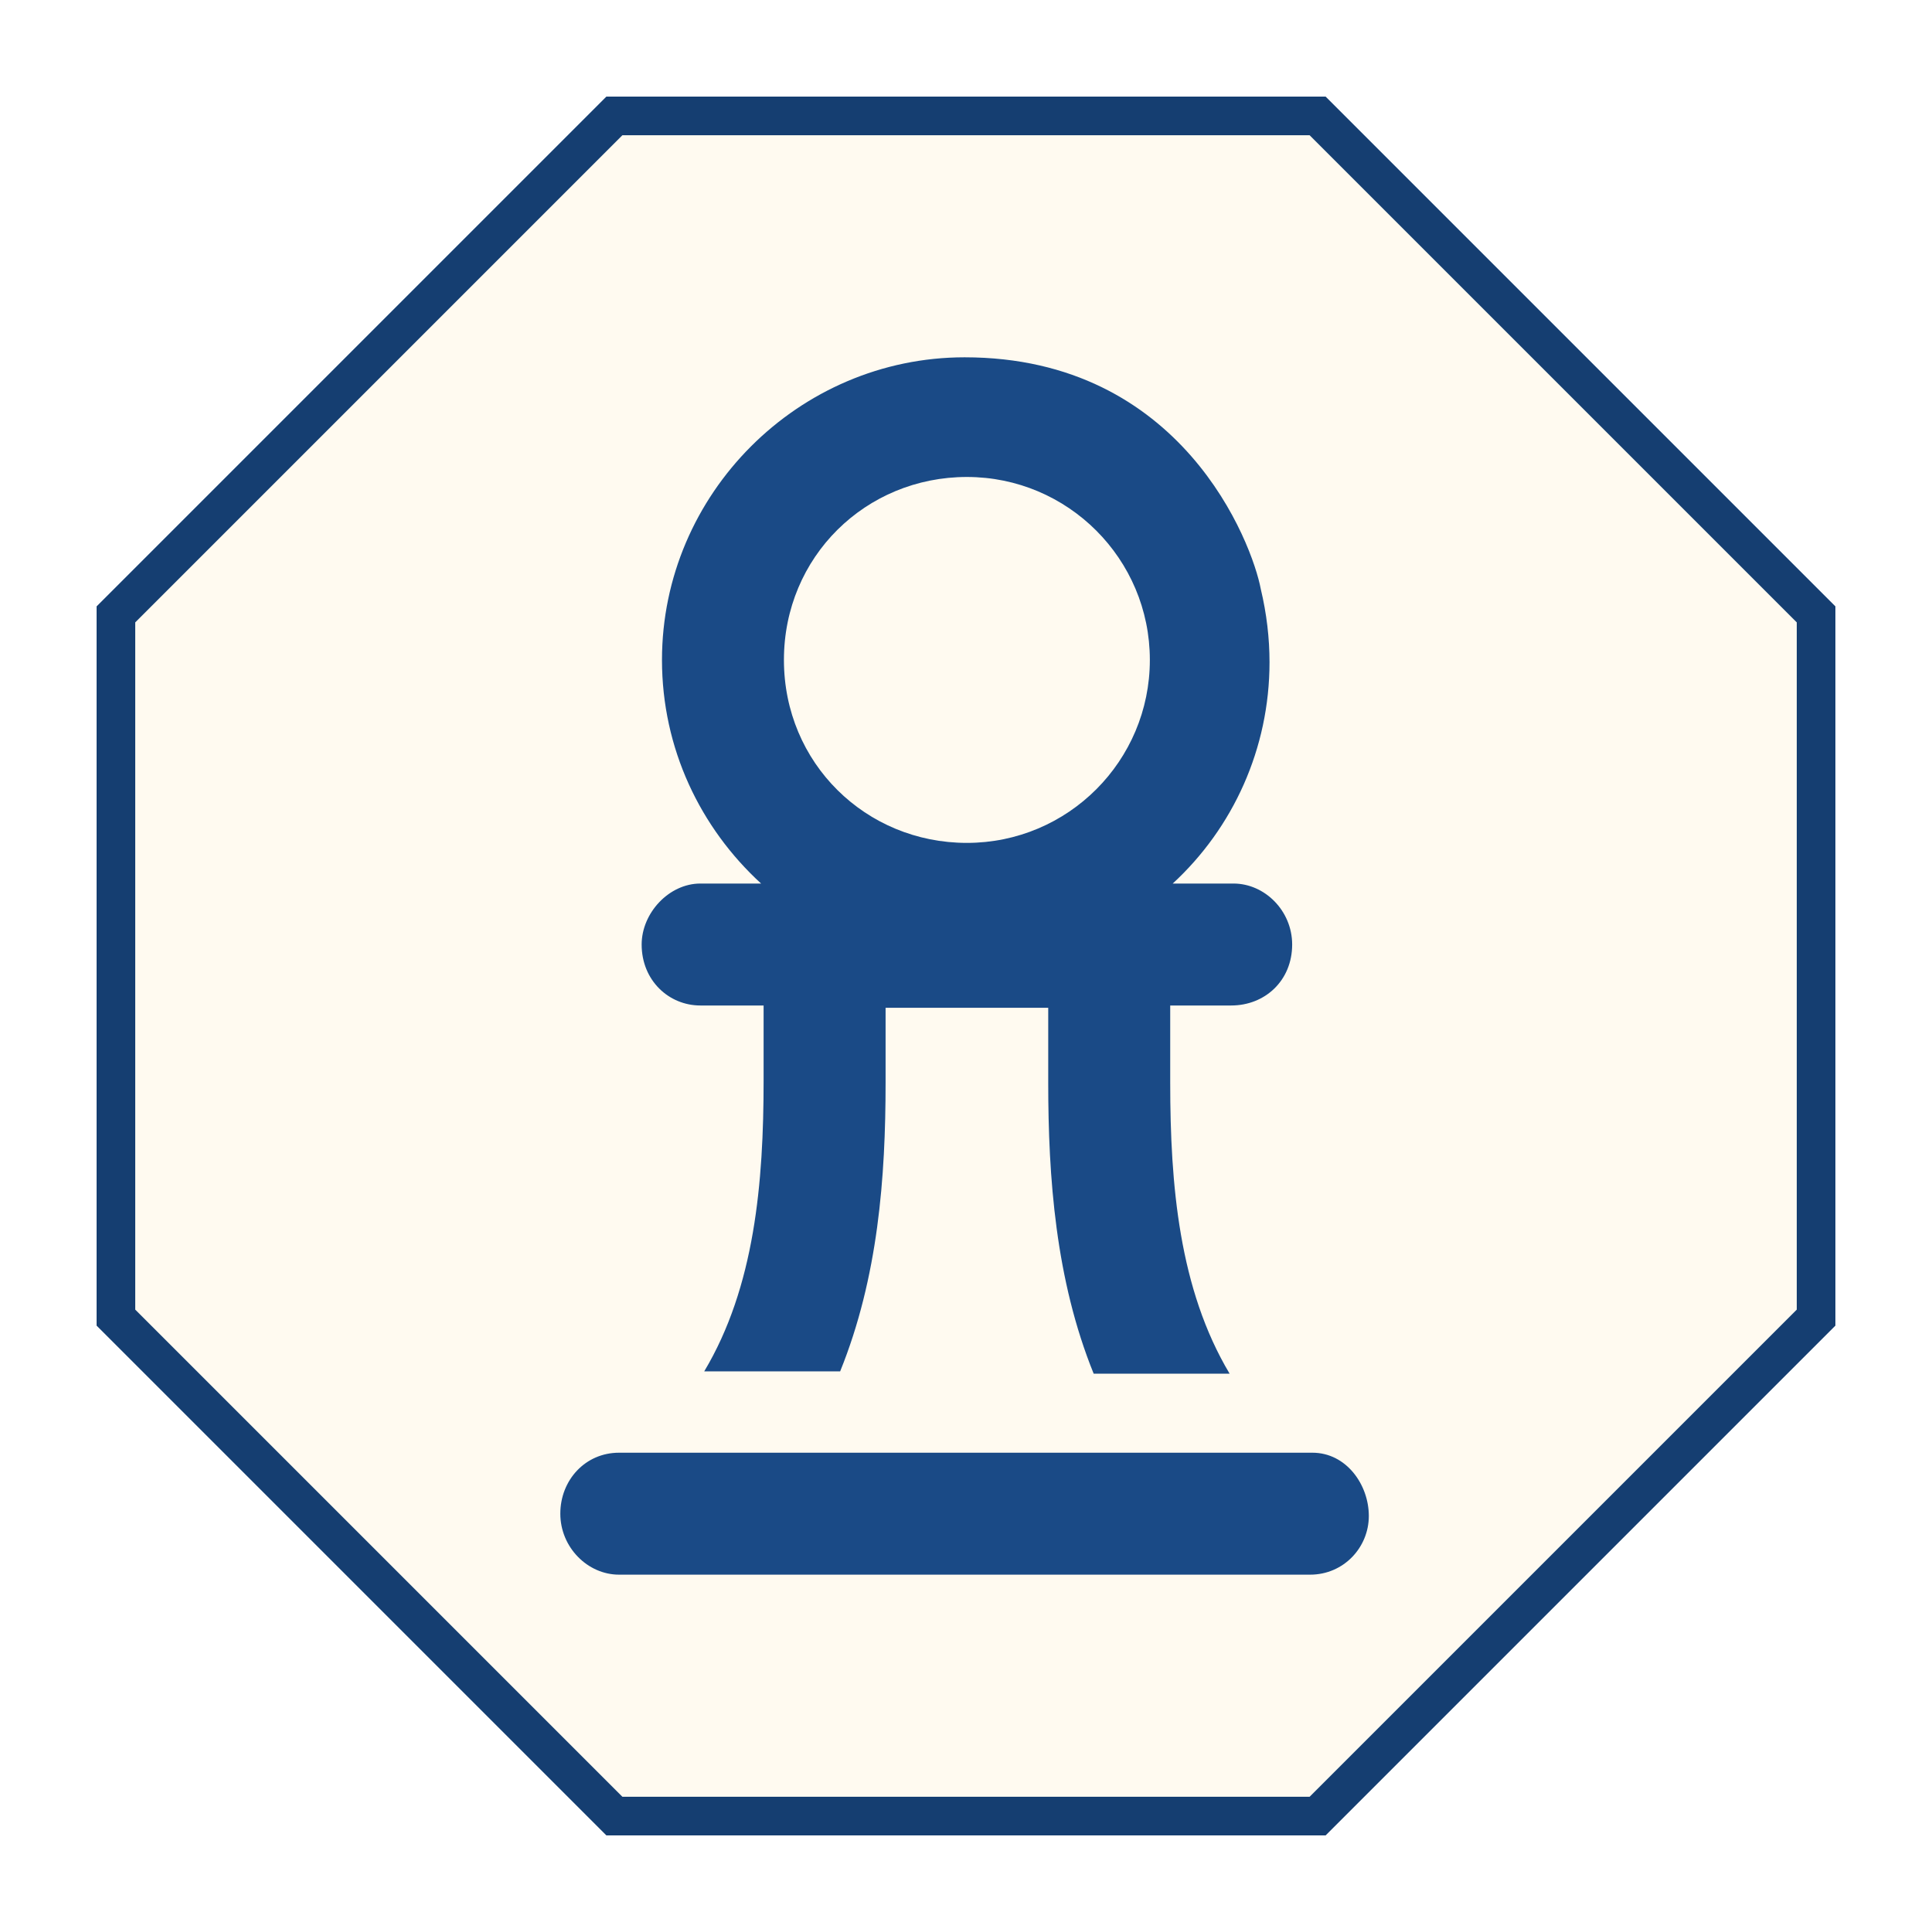
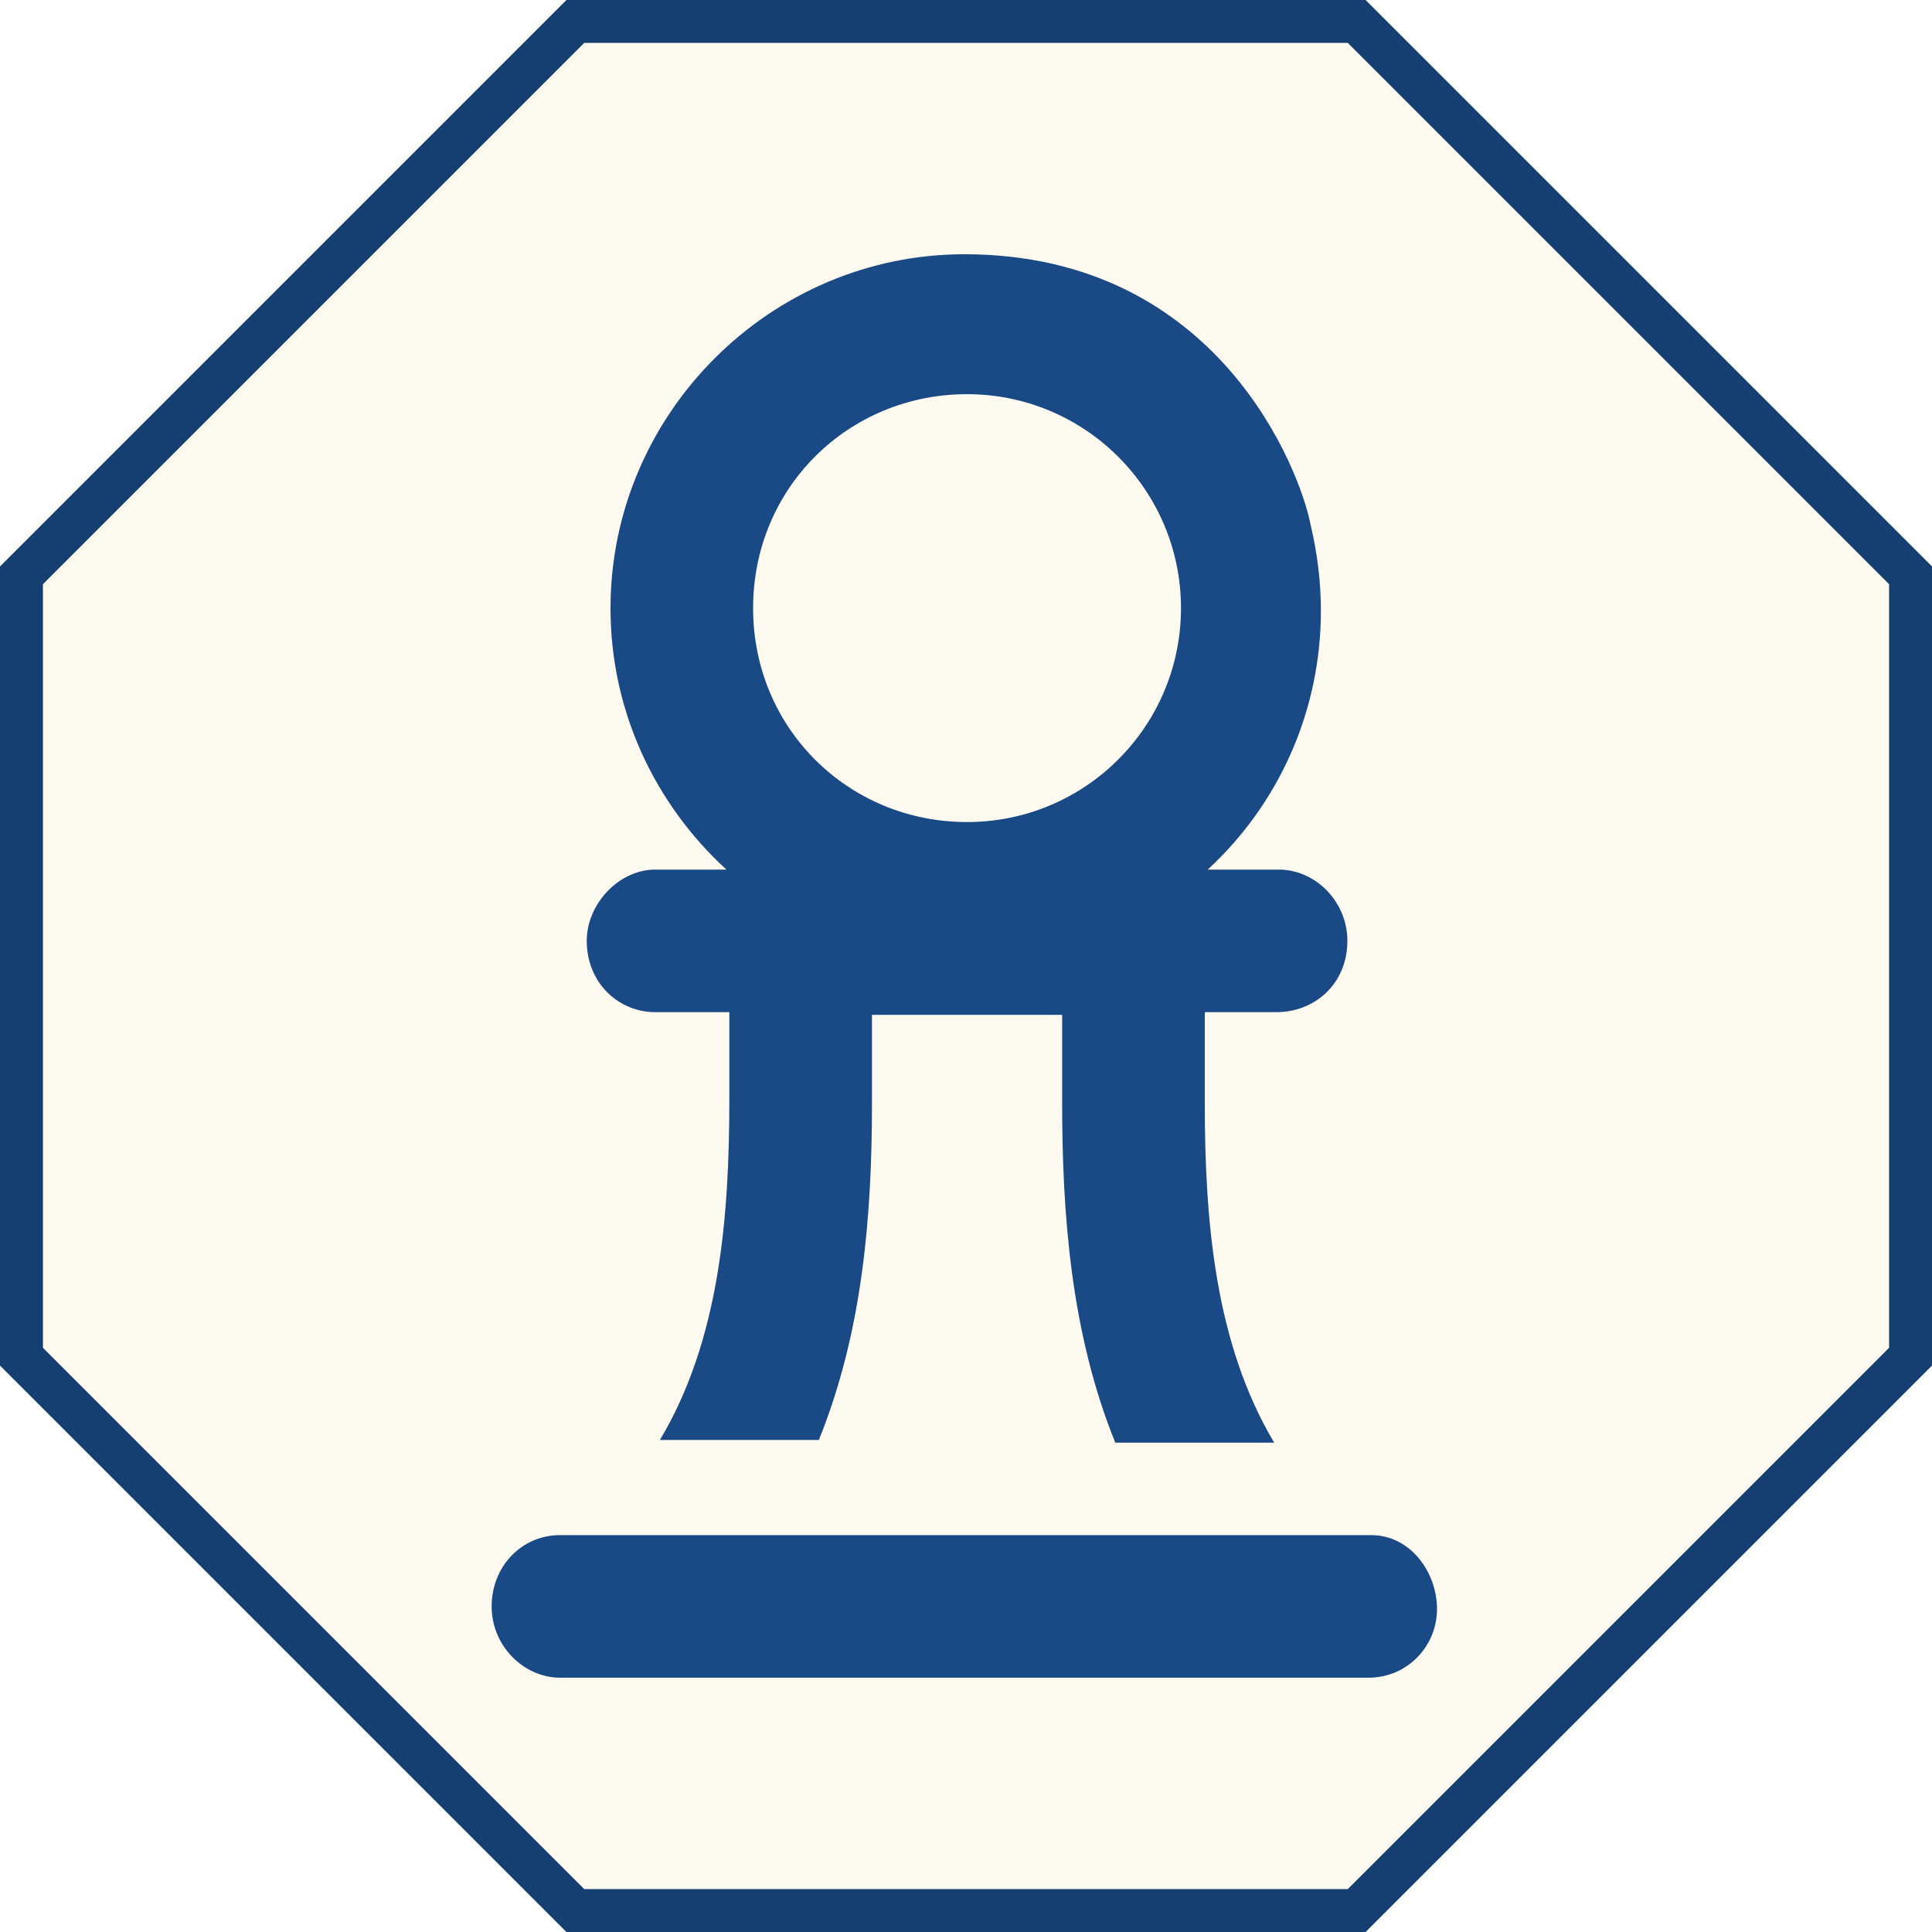
- <svg xmlns="http://www.w3.org/2000/svg" viewBox="0 0 100 100" width="512" height="512">
+ <svg xmlns="http://www.w3.org/2000/svg" viewBox="5 5 90 90" width="512" height="512">
  <polygon points="31.8,6 68.2,6 94,31.8 94,68.2 68.2,94 31.8,94 6,68.2 6,31.8" fill="#fffaf0" stroke="#153e71" stroke-width="2" />
-   <g transform="translate(50 50) scale(2) translate(-398.250 -420.750)" fill="#1a4a86">
+   <g transform="translate(50 50) scale(2.104762) translate(-398.250 -420.750)" fill="#1a4a86">
    <path id="path1982-5-7-0-0-0" d="m 407.216,433.346 h -17.946 c -0.871,0 -1.519,0.707 -1.519,1.578 0,0.871 0.707,1.578 1.519,1.578 h 17.886 c 0.871,0 1.519,-0.707 1.519,-1.519 0,-0.812 -0.585,-1.637 -1.46,-1.637 z m -15.841,-11.574 h 1.637 v 1.94 c 0,2.647 -0.23,5.343 -1.537,7.529 h 3.518 c 0.985,-2.433 1.176,-5.031 1.176,-7.47 v -1.94 h 4.209 v 1.94 c 0,2.442 0.189,5.096 1.176,7.529 h 3.518 c -1.307,-2.19 -1.537,-4.886 -1.537,-7.529 v -1.999 h 1.578 c 0.875,0 1.578,-0.644 1.578,-1.578 0,-0.871 -0.707,-1.578 -1.519,-1.578 h -1.572 c 1.562,-1.439 2.505,-3.493 2.505,-5.728 0,-0.618 -0.073,-1.253 -0.227,-1.898 -0.22,-1.167 -2.022,-5.993 -7.664,-5.993 -4.297,0 -7.832,3.535 -7.832,7.832 0,2.294 0.994,4.348 2.565,5.787 h -1.572 c -0.812,0 -1.519,0.763 -1.519,1.578 0,0.934 0.707,1.578 1.519,1.578 z m 6.898,-13.678 c 2.614,0 4.735,2.121 4.735,4.735 0,2.614 -2.117,4.735 -4.735,4.735 -2.617,0 -4.735,-2.065 -4.735,-4.735 0,-2.67 2.117,-4.735 4.735,-4.735 z" style="stroke:#1a4a86;stroke-width:0;stroke-miterlimit:4;stroke-dasharray:none;stroke-opacity:1;fill:#1a4a86;fill-opacity:1" />
  </g>
</svg>
